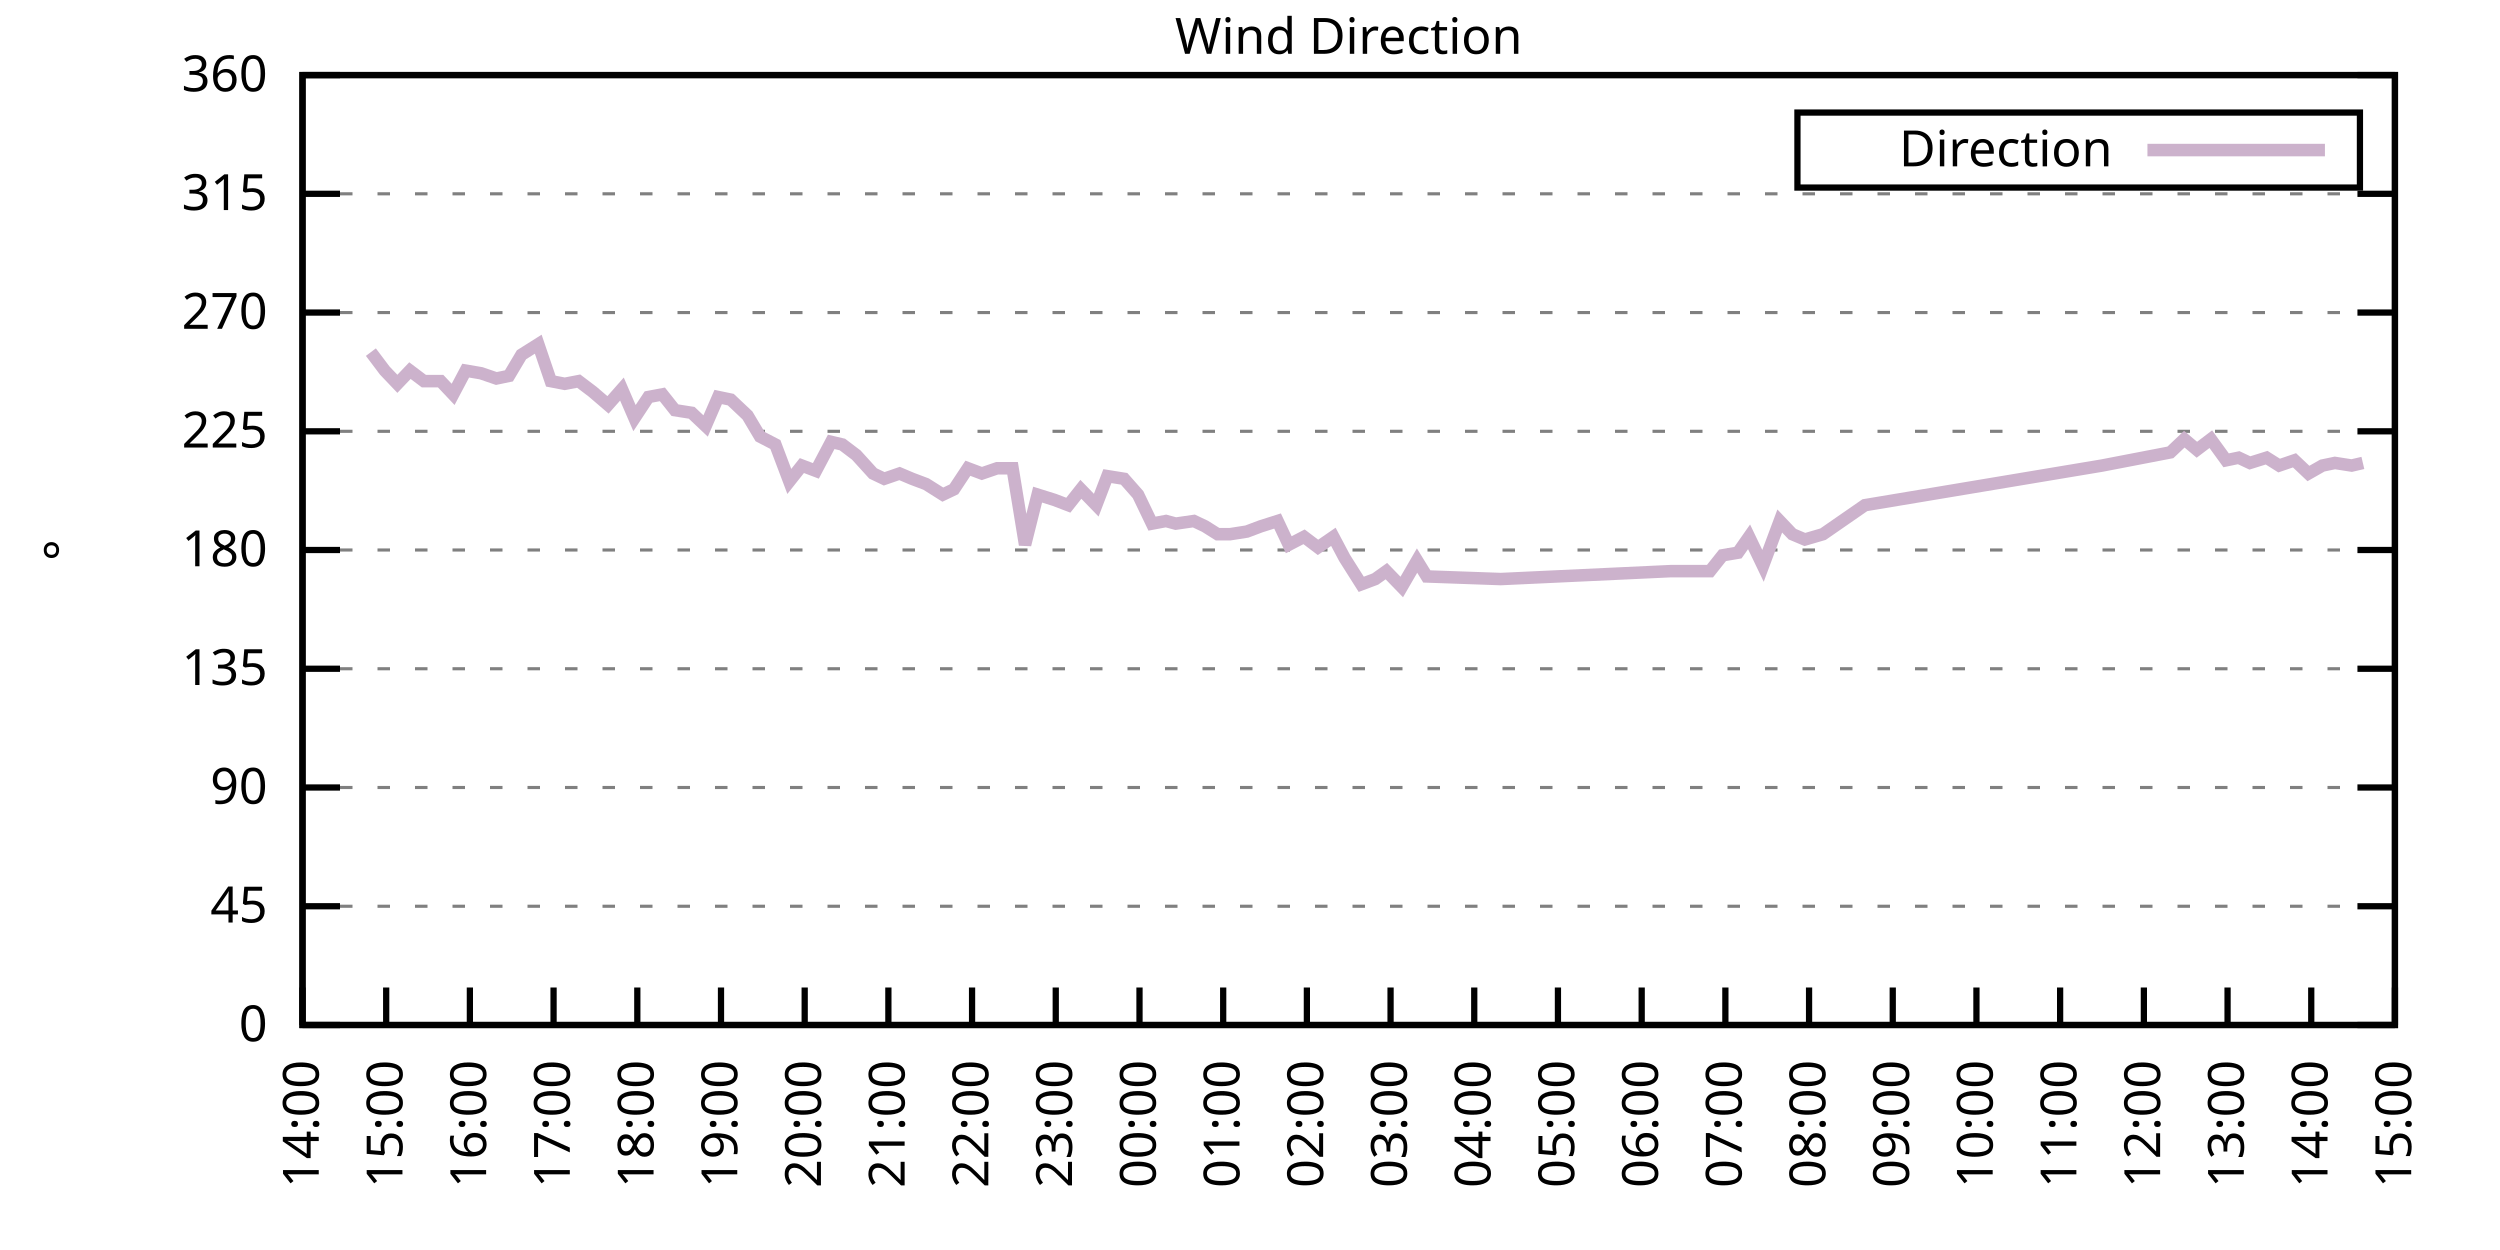
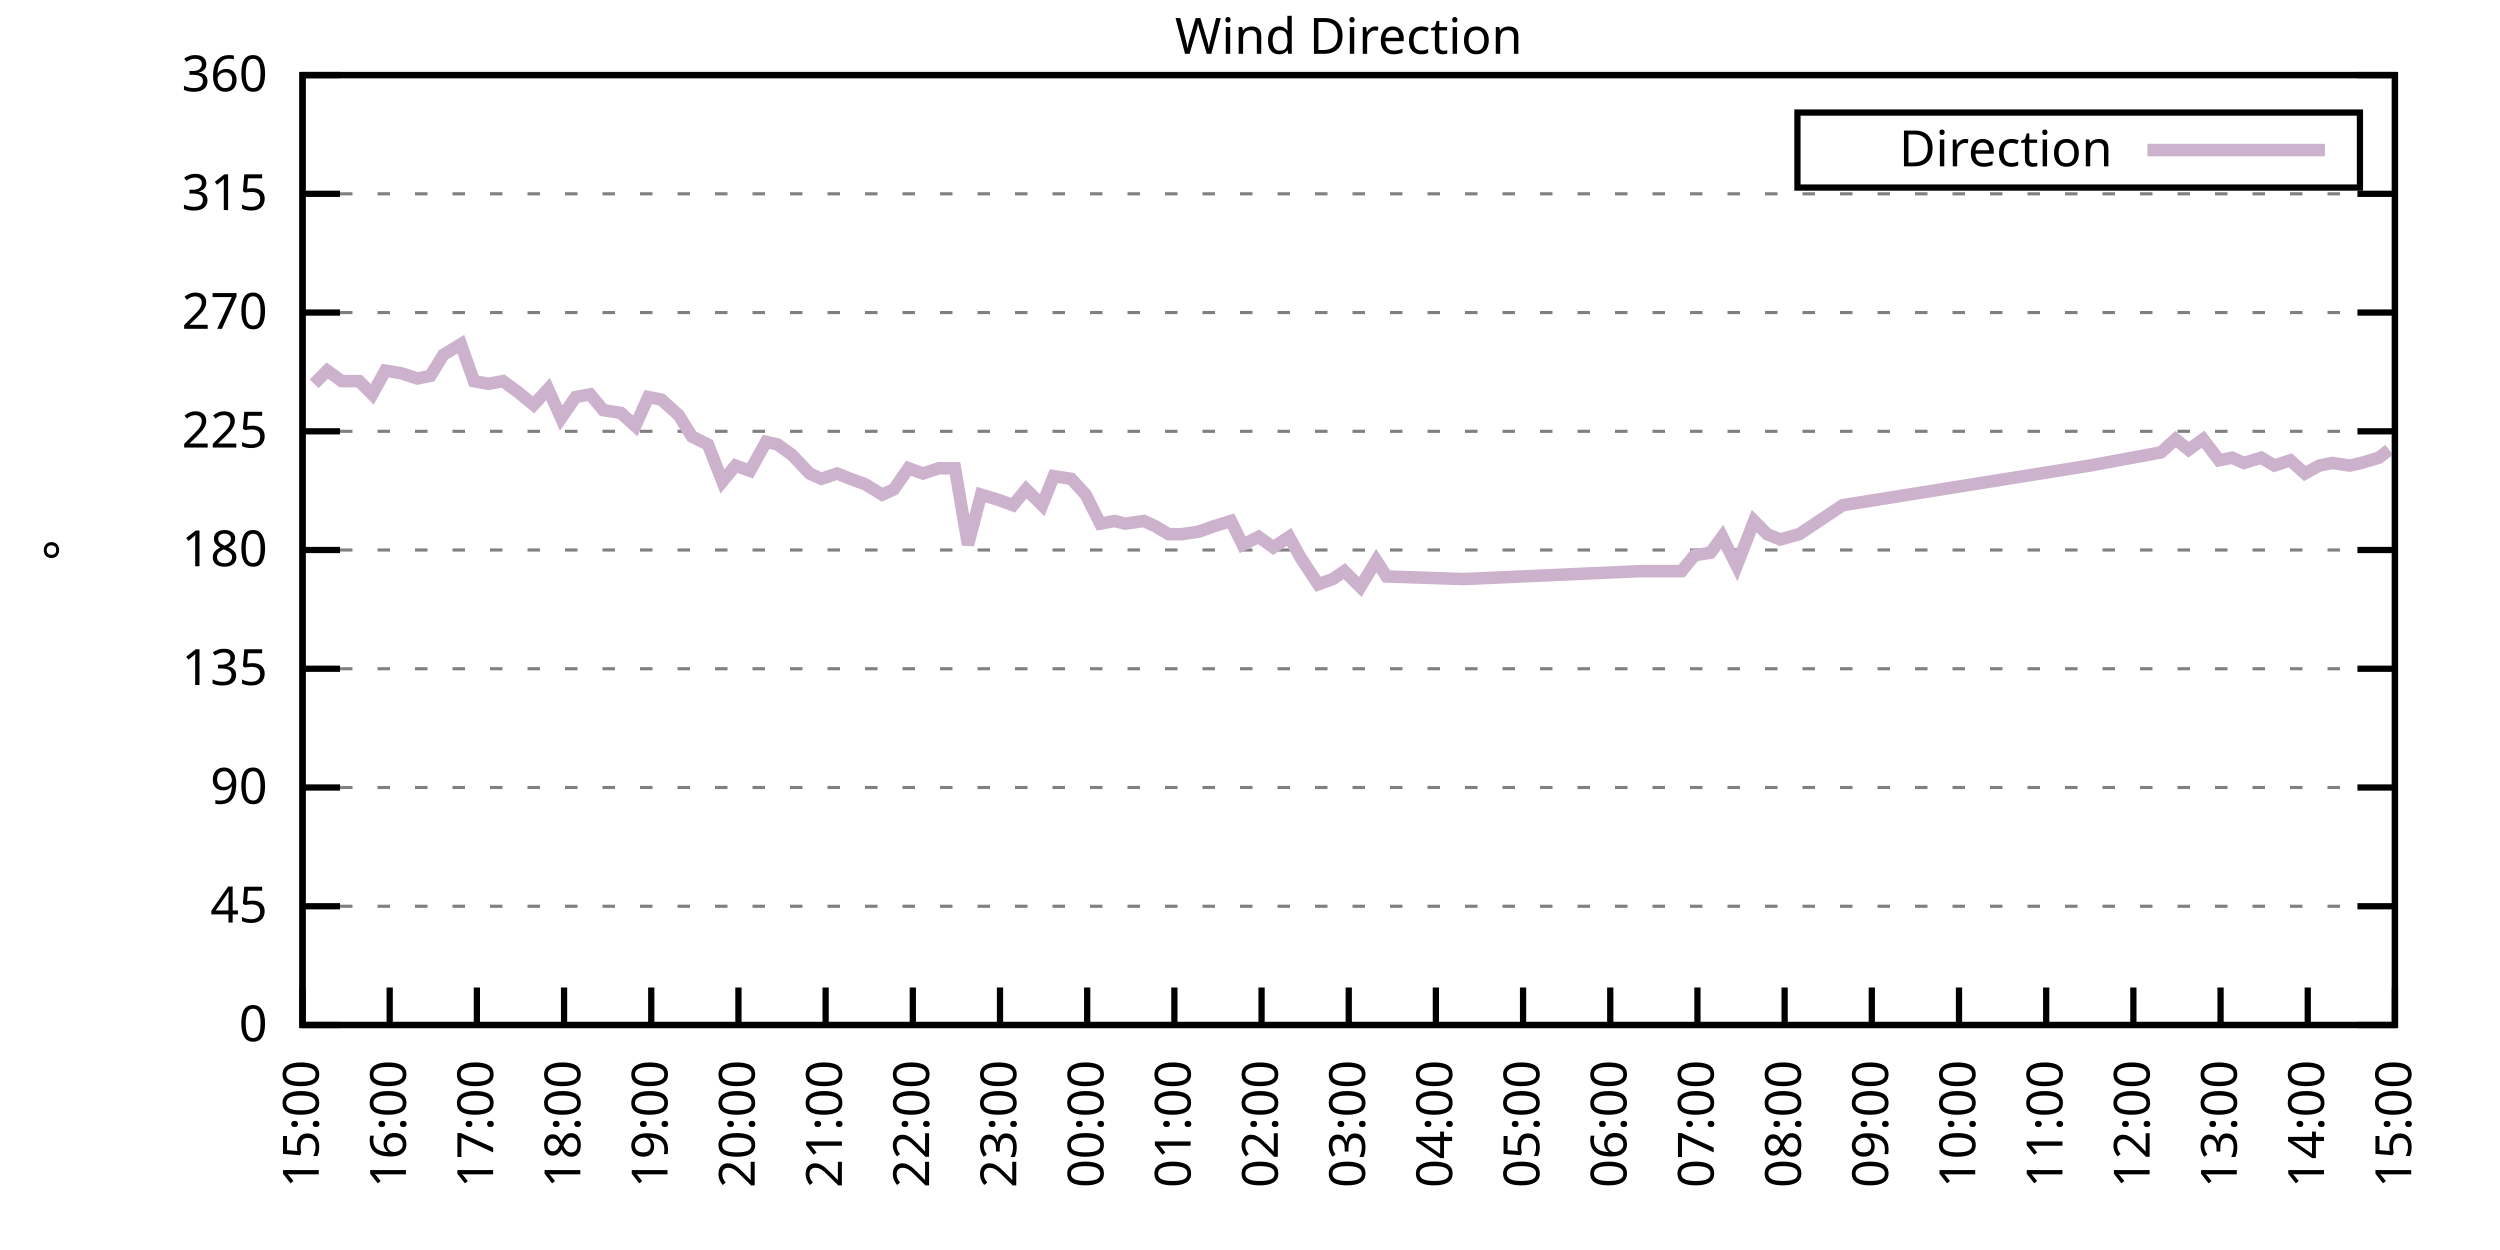
<svg xmlns="http://www.w3.org/2000/svg" xmlns:xlink="http://www.w3.org/1999/xlink" width="400" height="200" viewBox="0 0 400 200">
  <g id="gnuplot_canvas">
    <rect x="0" y="0" width="400" height="200" fill="none" />
    <defs>
      <circle id="gpDot" r="0.5" stroke-width="0.5" stroke="currentColor" />
      <path id="gpPt0" stroke-width="0.333" stroke="currentColor" d="M-1,0 h2 M0,-1 v2" />
      <path id="gpPt1" stroke-width="0.333" stroke="currentColor" d="M-1,-1 L1,1 M1,-1 L-1,1" />
      <path id="gpPt2" stroke-width="0.333" stroke="currentColor" d="M-1,0 L1,0 M0,-1 L0,1 M-1,-1 L1,1 M-1,1 L1,-1" />
      <rect id="gpPt3" stroke-width="0.333" stroke="currentColor" x="-1" y="-1" width="2" height="2" />
      <rect id="gpPt4" stroke-width="0.333" stroke="currentColor" fill="currentColor" x="-1" y="-1" width="2" height="2" />
      <circle id="gpPt5" stroke-width="0.333" stroke="currentColor" cx="0" cy="0" r="1" />
      <use xlink:href="#gpPt5" id="gpPt6" fill="currentColor" stroke="none" />
      <path id="gpPt7" stroke-width="0.333" stroke="currentColor" d="M0,-1.33 L-1.33,0.67 L1.33,0.67 z" />
      <use xlink:href="#gpPt7" id="gpPt8" fill="currentColor" stroke="none" />
      <use xlink:href="#gpPt7" id="gpPt9" stroke="currentColor" transform="rotate(180)" />
      <use xlink:href="#gpPt9" id="gpPt10" fill="currentColor" stroke="none" />
      <use xlink:href="#gpPt3" id="gpPt11" stroke="currentColor" transform="rotate(45)" />
      <use xlink:href="#gpPt11" id="gpPt12" fill="currentColor" stroke="none" />
      <path id="gpPt13" stroke-width="0.333" stroke="currentColor" d="M0,1.330 L1.265,0.411 L0.782,-1.067 L-0.782,-1.076 L-1.265,0.411 z" />
      <use xlink:href="#gpPt13" id="gpPt14" fill="currentColor" stroke="none" />
      <filter id="textbox" filterUnits="objectBoundingBox" x="0" y="0" height="1" width="1">
        <feFlood flood-color="white" flood-opacity="1" result="bgnd" />
        <feComposite in="SourceGraphic" in2="bgnd" operator="atop" />
      </filter>
      <filter id="greybox" filterUnits="objectBoundingBox" x="0" y="0" height="1" width="1">
        <feFlood flood-color="lightgrey" flood-opacity="1" result="grey" />
        <feComposite in="SourceGraphic" in2="grey" operator="atop" />
      </filter>
    </defs>
    <g fill="none" color="white" stroke="currentColor" stroke-width="1.00" stroke-linecap="butt" stroke-linejoin="miter">
</g>
    <g fill="none" color="black" stroke="currentColor" stroke-width="1.00" stroke-linecap="butt" stroke-linejoin="miter">
      <g stroke="none" shape-rendering="crispEdges">
        <polygon fill="rgb(255, 255, 255)" points="48.40,164.00 383.18,164.00 383.18,12.02 48.40,12.02 " />
      </g>
    </g>
    <g fill="none" color="black" stroke="currentColor" stroke-width="1.00" stroke-linecap="butt" stroke-linejoin="miter">
</g>
    <g fill="none" color="black" stroke="black" stroke-width="0.50" stroke-linecap="butt" stroke-linejoin="miter">
</g>
    <g fill="none" color="gray" stroke="currentColor" stroke-width="0.50" stroke-linecap="butt" stroke-linejoin="miter">
      <path stroke="gray" stroke-dasharray="2,4" class="gridline" d="M48.40,164.00 L383.19,164.00  " />
    </g>
    <g fill="none" color="gray" stroke="gray" stroke-width="1.00" stroke-linecap="butt" stroke-linejoin="miter">
</g>
    <g fill="none" color="black" stroke="currentColor" stroke-width="1.00" stroke-linecap="butt" stroke-linejoin="miter">
      <path stroke="black" d="M48.40,164.00 L54.40,164.00 M383.19,164.00 L377.19,164.00  " />
      <g transform="translate(42.80,166.60)" stroke="none" fill="black" font-family="Sans" font-size="8.00" text-anchor="end">
        <text>
          <tspan font-family="Sans"> 0</tspan>
        </text>
      </g>
    </g>
    <g fill="none" color="black" stroke="currentColor" stroke-width="1.00" stroke-linecap="butt" stroke-linejoin="miter">
</g>
    <g fill="none" color="black" stroke="black" stroke-width="0.50" stroke-linecap="butt" stroke-linejoin="miter">
</g>
    <g fill="none" color="gray" stroke="currentColor" stroke-width="0.50" stroke-linecap="butt" stroke-linejoin="miter">
      <path stroke="gray" stroke-dasharray="2,4" class="gridline" d="M48.40,145.00 L383.19,145.00  " />
    </g>
    <g fill="none" color="gray" stroke="gray" stroke-width="1.00" stroke-linecap="butt" stroke-linejoin="miter">
</g>
    <g fill="none" color="black" stroke="currentColor" stroke-width="1.00" stroke-linecap="butt" stroke-linejoin="miter">
      <path stroke="black" d="M48.40,145.00 L54.40,145.00 M383.19,145.00 L377.19,145.00  " />
      <g transform="translate(42.80,147.60)" stroke="none" fill="black" font-family="Sans" font-size="8.00" text-anchor="end">
        <text>
          <tspan font-family="Sans"> 45</tspan>
        </text>
      </g>
    </g>
    <g fill="none" color="black" stroke="currentColor" stroke-width="1.00" stroke-linecap="butt" stroke-linejoin="miter">
</g>
    <g fill="none" color="black" stroke="black" stroke-width="0.50" stroke-linecap="butt" stroke-linejoin="miter">
</g>
    <g fill="none" color="gray" stroke="currentColor" stroke-width="0.50" stroke-linecap="butt" stroke-linejoin="miter">
      <path stroke="gray" stroke-dasharray="2,4" class="gridline" d="M48.40,126.00 L383.19,126.00  " />
    </g>
    <g fill="none" color="gray" stroke="gray" stroke-width="1.00" stroke-linecap="butt" stroke-linejoin="miter">
</g>
    <g fill="none" color="black" stroke="currentColor" stroke-width="1.00" stroke-linecap="butt" stroke-linejoin="miter">
      <path stroke="black" d="M48.40,126.00 L54.40,126.00 M383.19,126.00 L377.19,126.00  " />
      <g transform="translate(42.80,128.60)" stroke="none" fill="black" font-family="Sans" font-size="8.00" text-anchor="end">
        <text>
          <tspan font-family="Sans"> 90</tspan>
        </text>
      </g>
    </g>
    <g fill="none" color="black" stroke="currentColor" stroke-width="1.00" stroke-linecap="butt" stroke-linejoin="miter">
</g>
    <g fill="none" color="black" stroke="black" stroke-width="0.50" stroke-linecap="butt" stroke-linejoin="miter">
</g>
    <g fill="none" color="gray" stroke="currentColor" stroke-width="0.50" stroke-linecap="butt" stroke-linejoin="miter">
      <path stroke="gray" stroke-dasharray="2,4" class="gridline" d="M48.40,107.00 L383.19,107.00  " />
    </g>
    <g fill="none" color="gray" stroke="gray" stroke-width="1.00" stroke-linecap="butt" stroke-linejoin="miter">
</g>
    <g fill="none" color="black" stroke="currentColor" stroke-width="1.00" stroke-linecap="butt" stroke-linejoin="miter">
      <path stroke="black" d="M48.40,107.00 L54.40,107.00 M383.19,107.00 L377.19,107.00  " />
      <g transform="translate(42.80,109.60)" stroke="none" fill="black" font-family="Sans" font-size="8.00" text-anchor="end">
        <text>
          <tspan font-family="Sans"> 135</tspan>
        </text>
      </g>
    </g>
    <g fill="none" color="black" stroke="currentColor" stroke-width="1.00" stroke-linecap="butt" stroke-linejoin="miter">
</g>
    <g fill="none" color="black" stroke="black" stroke-width="0.50" stroke-linecap="butt" stroke-linejoin="miter">
</g>
    <g fill="none" color="gray" stroke="currentColor" stroke-width="0.50" stroke-linecap="butt" stroke-linejoin="miter">
      <path stroke="gray" stroke-dasharray="2,4" class="gridline" d="M48.40,88.00 L383.19,88.00  " />
    </g>
    <g fill="none" color="gray" stroke="gray" stroke-width="1.00" stroke-linecap="butt" stroke-linejoin="miter">
</g>
    <g fill="none" color="black" stroke="currentColor" stroke-width="1.00" stroke-linecap="butt" stroke-linejoin="miter">
      <path stroke="black" d="M48.40,88.00 L54.40,88.00 M383.19,88.00 L377.19,88.00  " />
      <g transform="translate(42.80,90.60)" stroke="none" fill="black" font-family="Sans" font-size="8.00" text-anchor="end">
        <text>
          <tspan font-family="Sans"> 180</tspan>
        </text>
      </g>
    </g>
    <g fill="none" color="black" stroke="currentColor" stroke-width="1.00" stroke-linecap="butt" stroke-linejoin="miter">
</g>
    <g fill="none" color="black" stroke="black" stroke-width="0.50" stroke-linecap="butt" stroke-linejoin="miter">
</g>
    <g fill="none" color="gray" stroke="currentColor" stroke-width="0.50" stroke-linecap="butt" stroke-linejoin="miter">
      <path stroke="gray" stroke-dasharray="2,4" class="gridline" d="M48.40,69.01 L383.19,69.01  " />
    </g>
    <g fill="none" color="gray" stroke="gray" stroke-width="1.00" stroke-linecap="butt" stroke-linejoin="miter">
</g>
    <g fill="none" color="black" stroke="currentColor" stroke-width="1.00" stroke-linecap="butt" stroke-linejoin="miter">
      <path stroke="black" d="M48.40,69.01 L54.40,69.01 M383.19,69.01 L377.19,69.01  " />
      <g transform="translate(42.80,71.61)" stroke="none" fill="black" font-family="Sans" font-size="8.00" text-anchor="end">
        <text>
          <tspan font-family="Sans"> 225</tspan>
        </text>
      </g>
    </g>
    <g fill="none" color="black" stroke="currentColor" stroke-width="1.00" stroke-linecap="butt" stroke-linejoin="miter">
</g>
    <g fill="none" color="black" stroke="black" stroke-width="0.50" stroke-linecap="butt" stroke-linejoin="miter">
</g>
    <g fill="none" color="gray" stroke="currentColor" stroke-width="0.50" stroke-linecap="butt" stroke-linejoin="miter">
      <path stroke="gray" stroke-dasharray="2,4" class="gridline" d="M48.40,50.01 L383.19,50.01  " />
    </g>
    <g fill="none" color="gray" stroke="gray" stroke-width="1.00" stroke-linecap="butt" stroke-linejoin="miter">
</g>
    <g fill="none" color="black" stroke="currentColor" stroke-width="1.00" stroke-linecap="butt" stroke-linejoin="miter">
      <path stroke="black" d="M48.40,50.01 L54.40,50.01 M383.19,50.01 L377.19,50.01  " />
      <g transform="translate(42.80,52.61)" stroke="none" fill="black" font-family="Sans" font-size="8.00" text-anchor="end">
        <text>
          <tspan font-family="Sans"> 270</tspan>
        </text>
      </g>
    </g>
    <g fill="none" color="black" stroke="currentColor" stroke-width="1.00" stroke-linecap="butt" stroke-linejoin="miter">
</g>
    <g fill="none" color="black" stroke="black" stroke-width="0.50" stroke-linecap="butt" stroke-linejoin="miter">
</g>
    <g fill="none" color="gray" stroke="currentColor" stroke-width="0.50" stroke-linecap="butt" stroke-linejoin="miter">
      <path stroke="gray" stroke-dasharray="2,4" class="gridline" d="M48.40,31.01 L383.19,31.01  " />
    </g>
    <g fill="none" color="gray" stroke="gray" stroke-width="1.00" stroke-linecap="butt" stroke-linejoin="miter">
</g>
    <g fill="none" color="black" stroke="currentColor" stroke-width="1.00" stroke-linecap="butt" stroke-linejoin="miter">
      <path stroke="black" d="M48.40,31.01 L54.40,31.01 M383.19,31.01 L377.19,31.01  " />
      <g transform="translate(42.80,33.61)" stroke="none" fill="black" font-family="Sans" font-size="8.00" text-anchor="end">
        <text>
          <tspan font-family="Sans"> 315</tspan>
        </text>
      </g>
    </g>
    <g fill="none" color="black" stroke="currentColor" stroke-width="1.00" stroke-linecap="butt" stroke-linejoin="miter">
</g>
    <g fill="none" color="black" stroke="black" stroke-width="0.50" stroke-linecap="butt" stroke-linejoin="miter">
</g>
    <g fill="none" color="gray" stroke="currentColor" stroke-width="0.50" stroke-linecap="butt" stroke-linejoin="miter">
      <path stroke="gray" stroke-dasharray="2,4" class="gridline" d="M48.40,12.01 L383.19,12.01  " />
    </g>
    <g fill="none" color="gray" stroke="gray" stroke-width="1.00" stroke-linecap="butt" stroke-linejoin="miter">
</g>
    <g fill="none" color="black" stroke="currentColor" stroke-width="1.00" stroke-linecap="butt" stroke-linejoin="miter">
      <path stroke="black" d="M48.40,12.01 L54.40,12.01 M383.19,12.01 L377.19,12.01  " />
      <g transform="translate(42.80,14.61)" stroke="none" fill="black" font-family="Sans" font-size="8.00" text-anchor="end">
        <text>
          <tspan font-family="Sans"> 360</tspan>
        </text>
      </g>
    </g>
    <g fill="none" color="black" stroke="currentColor" stroke-width="1.00" stroke-linecap="butt" stroke-linejoin="miter">
      <path stroke="black" d="M48.40,164.00 L48.40,158.00  " />
      <g transform="translate(51.00,169.60) rotate(270.00)" stroke="none" fill="black" font-family="Sans" font-size="8.00" text-anchor="end">
        <text>
-           <tspan font-family="Sans">14:00</tspan>
-         </text>
-       </g>
-     </g>
-     <g fill="none" color="black" stroke="currentColor" stroke-width="1.00" stroke-linecap="butt" stroke-linejoin="miter">
-       <path stroke="black" d="M61.79,164.00 L61.79,158.00  " />
-       <g transform="translate(64.39,169.60) rotate(270.00)" stroke="none" fill="black" font-family="Sans" font-size="8.00" text-anchor="end">
-         <text>
          <tspan font-family="Sans">15:00</tspan>
        </text>
      </g>
    </g>
    <g fill="none" color="black" stroke="currentColor" stroke-width="1.00" stroke-linecap="butt" stroke-linejoin="miter">
-       <path stroke="black" d="M75.18,164.00 L75.18,158.00  " />
-       <g transform="translate(77.78,169.60) rotate(270.00)" stroke="none" fill="black" font-family="Sans" font-size="8.00" text-anchor="end">
+       <path stroke="black" d="M62.35,164.00 L62.35,158.00  " />
+       <g transform="translate(64.95,169.60) rotate(270.00)" stroke="none" fill="black" font-family="Sans" font-size="8.00" text-anchor="end">
        <text>
          <tspan font-family="Sans">16:00</tspan>
        </text>
      </g>
    </g>
    <g fill="none" color="black" stroke="currentColor" stroke-width="1.00" stroke-linecap="butt" stroke-linejoin="miter">
-       <path stroke="black" d="M88.57,164.00 L88.57,158.00  " />
-       <g transform="translate(91.17,169.60) rotate(270.00)" stroke="none" fill="black" font-family="Sans" font-size="8.00" text-anchor="end">
+       <path stroke="black" d="M76.30,164.00 L76.30,158.00  " />
+       <g transform="translate(78.90,169.60) rotate(270.00)" stroke="none" fill="black" font-family="Sans" font-size="8.00" text-anchor="end">
        <text>
          <tspan font-family="Sans">17:00</tspan>
        </text>
      </g>
    </g>
    <g fill="none" color="black" stroke="currentColor" stroke-width="1.00" stroke-linecap="butt" stroke-linejoin="miter">
-       <path stroke="black" d="M101.97,164.00 L101.97,158.00  " />
-       <g transform="translate(104.57,169.60) rotate(270.00)" stroke="none" fill="black" font-family="Sans" font-size="8.00" text-anchor="end">
+       <path stroke="black" d="M90.25,164.00 L90.25,158.00  " />
+       <g transform="translate(92.85,169.60) rotate(270.00)" stroke="none" fill="black" font-family="Sans" font-size="8.00" text-anchor="end">
        <text>
          <tspan font-family="Sans">18:00</tspan>
        </text>
      </g>
    </g>
    <g fill="none" color="black" stroke="currentColor" stroke-width="1.00" stroke-linecap="butt" stroke-linejoin="miter">
-       <path stroke="black" d="M115.36,164.00 L115.36,158.00  " />
-       <g transform="translate(117.96,169.60) rotate(270.00)" stroke="none" fill="black" font-family="Sans" font-size="8.00" text-anchor="end">
+       <path stroke="black" d="M104.20,164.00 L104.20,158.00  " />
+       <g transform="translate(106.80,169.60) rotate(270.00)" stroke="none" fill="black" font-family="Sans" font-size="8.00" text-anchor="end">
        <text>
          <tspan font-family="Sans">19:00</tspan>
        </text>
      </g>
    </g>
    <g fill="none" color="black" stroke="currentColor" stroke-width="1.00" stroke-linecap="butt" stroke-linejoin="miter">
-       <path stroke="black" d="M128.75,164.00 L128.75,158.00  " />
-       <g transform="translate(131.35,169.60) rotate(270.00)" stroke="none" fill="black" font-family="Sans" font-size="8.00" text-anchor="end">
+       <path stroke="black" d="M118.15,164.00 L118.15,158.00  " />
+       <g transform="translate(120.75,169.60) rotate(270.00)" stroke="none" fill="black" font-family="Sans" font-size="8.00" text-anchor="end">
        <text>
          <tspan font-family="Sans">20:00</tspan>
        </text>
      </g>
    </g>
    <g fill="none" color="black" stroke="currentColor" stroke-width="1.00" stroke-linecap="butt" stroke-linejoin="miter">
-       <path stroke="black" d="M142.14,164.00 L142.14,158.00  " />
-       <g transform="translate(144.74,169.60) rotate(270.00)" stroke="none" fill="black" font-family="Sans" font-size="8.00" text-anchor="end">
+       <path stroke="black" d="M132.10,164.00 L132.10,158.00  " />
+       <g transform="translate(134.70,169.60) rotate(270.00)" stroke="none" fill="black" font-family="Sans" font-size="8.00" text-anchor="end">
        <text>
          <tspan font-family="Sans">21:00</tspan>
        </text>
      </g>
    </g>
    <g fill="none" color="black" stroke="currentColor" stroke-width="1.00" stroke-linecap="butt" stroke-linejoin="miter">
-       <path stroke="black" d="M155.53,164.00 L155.53,158.00  " />
-       <g transform="translate(158.13,169.60) rotate(270.00)" stroke="none" fill="black" font-family="Sans" font-size="8.00" text-anchor="end">
+       <path stroke="black" d="M146.05,164.00 L146.05,158.00  " />
+       <g transform="translate(148.65,169.60) rotate(270.00)" stroke="none" fill="black" font-family="Sans" font-size="8.00" text-anchor="end">
        <text>
          <tspan font-family="Sans">22:00</tspan>
        </text>
      </g>
    </g>
    <g fill="none" color="black" stroke="currentColor" stroke-width="1.00" stroke-linecap="butt" stroke-linejoin="miter">
-       <path stroke="black" d="M168.92,164.00 L168.92,158.00  " />
-       <g transform="translate(171.52,169.60) rotate(270.00)" stroke="none" fill="black" font-family="Sans" font-size="8.00" text-anchor="end">
+       <path stroke="black" d="M160.00,164.00 L160.00,158.00  " />
+       <g transform="translate(162.60,169.60) rotate(270.00)" stroke="none" fill="black" font-family="Sans" font-size="8.00" text-anchor="end">
        <text>
          <tspan font-family="Sans">23:00</tspan>
        </text>
      </g>
    </g>
    <g fill="none" color="black" stroke="currentColor" stroke-width="1.00" stroke-linecap="butt" stroke-linejoin="miter">
-       <path stroke="black" d="M182.32,164.00 L182.32,158.00  " />
-       <g transform="translate(184.92,169.60) rotate(270.00)" stroke="none" fill="black" font-family="Sans" font-size="8.00" text-anchor="end">
+       <path stroke="black" d="M173.95,164.00 L173.95,158.00  " />
+       <g transform="translate(176.55,169.60) rotate(270.00)" stroke="none" fill="black" font-family="Sans" font-size="8.00" text-anchor="end">
        <text>
          <tspan font-family="Sans">00:00</tspan>
        </text>
      </g>
    </g>
    <g fill="none" color="black" stroke="currentColor" stroke-width="1.00" stroke-linecap="butt" stroke-linejoin="miter">
-       <path stroke="black" d="M195.71,164.00 L195.71,158.00  " />
-       <g transform="translate(198.31,169.60) rotate(270.00)" stroke="none" fill="black" font-family="Sans" font-size="8.00" text-anchor="end">
+       <path stroke="black" d="M187.90,164.00 L187.90,158.00  " />
+       <g transform="translate(190.50,169.60) rotate(270.00)" stroke="none" fill="black" font-family="Sans" font-size="8.00" text-anchor="end">
        <text>
          <tspan font-family="Sans">01:00</tspan>
        </text>
      </g>
    </g>
    <g fill="none" color="black" stroke="currentColor" stroke-width="1.00" stroke-linecap="butt" stroke-linejoin="miter">
-       <path stroke="black" d="M209.10,164.00 L209.10,158.00  " />
-       <g transform="translate(211.70,169.60) rotate(270.00)" stroke="none" fill="black" font-family="Sans" font-size="8.00" text-anchor="end">
+       <path stroke="black" d="M201.85,164.00 L201.85,158.00  " />
+       <g transform="translate(204.45,169.60) rotate(270.00)" stroke="none" fill="black" font-family="Sans" font-size="8.00" text-anchor="end">
        <text>
          <tspan font-family="Sans">02:00</tspan>
        </text>
      </g>
    </g>
    <g fill="none" color="black" stroke="currentColor" stroke-width="1.00" stroke-linecap="butt" stroke-linejoin="miter">
-       <path stroke="black" d="M222.49,164.00 L222.49,158.00  " />
-       <g transform="translate(225.09,169.60) rotate(270.00)" stroke="none" fill="black" font-family="Sans" font-size="8.00" text-anchor="end">
+       <path stroke="black" d="M215.80,164.00 L215.80,158.00  " />
+       <g transform="translate(218.40,169.60) rotate(270.00)" stroke="none" fill="black" font-family="Sans" font-size="8.00" text-anchor="end">
        <text>
          <tspan font-family="Sans">03:00</tspan>
        </text>
      </g>
    </g>
    <g fill="none" color="black" stroke="currentColor" stroke-width="1.00" stroke-linecap="butt" stroke-linejoin="miter">
-       <path stroke="black" d="M235.88,164.00 L235.88,158.00  " />
-       <g transform="translate(238.48,169.60) rotate(270.00)" stroke="none" fill="black" font-family="Sans" font-size="8.00" text-anchor="end">
+       <path stroke="black" d="M229.74,164.00 L229.74,158.00  " />
+       <g transform="translate(232.34,169.60) rotate(270.00)" stroke="none" fill="black" font-family="Sans" font-size="8.00" text-anchor="end">
        <text>
          <tspan font-family="Sans">04:00</tspan>
        </text>
      </g>
    </g>
    <g fill="none" color="black" stroke="currentColor" stroke-width="1.00" stroke-linecap="butt" stroke-linejoin="miter">
-       <path stroke="black" d="M249.27,164.00 L249.27,158.00  " />
-       <g transform="translate(251.87,169.60) rotate(270.00)" stroke="none" fill="black" font-family="Sans" font-size="8.00" text-anchor="end">
+       <path stroke="black" d="M243.69,164.00 L243.69,158.00  " />
+       <g transform="translate(246.29,169.60) rotate(270.00)" stroke="none" fill="black" font-family="Sans" font-size="8.00" text-anchor="end">
        <text>
          <tspan font-family="Sans">05:00</tspan>
        </text>
      </g>
    </g>
    <g fill="none" color="black" stroke="currentColor" stroke-width="1.00" stroke-linecap="butt" stroke-linejoin="miter">
-       <path stroke="black" d="M262.67,164.00 L262.67,158.00  " />
-       <g transform="translate(265.27,169.60) rotate(270.00)" stroke="none" fill="black" font-family="Sans" font-size="8.00" text-anchor="end">
+       <path stroke="black" d="M257.64,164.00 L257.64,158.00  " />
+       <g transform="translate(260.24,169.60) rotate(270.00)" stroke="none" fill="black" font-family="Sans" font-size="8.00" text-anchor="end">
        <text>
          <tspan font-family="Sans">06:00</tspan>
        </text>
      </g>
    </g>
    <g fill="none" color="black" stroke="currentColor" stroke-width="1.00" stroke-linecap="butt" stroke-linejoin="miter">
-       <path stroke="black" d="M276.06,164.00 L276.06,158.00  " />
-       <g transform="translate(278.66,169.60) rotate(270.00)" stroke="none" fill="black" font-family="Sans" font-size="8.00" text-anchor="end">
+       <path stroke="black" d="M271.59,164.00 L271.59,158.00  " />
+       <g transform="translate(274.19,169.60) rotate(270.00)" stroke="none" fill="black" font-family="Sans" font-size="8.00" text-anchor="end">
        <text>
          <tspan font-family="Sans">07:00</tspan>
        </text>
      </g>
    </g>
    <g fill="none" color="black" stroke="currentColor" stroke-width="1.00" stroke-linecap="butt" stroke-linejoin="miter">
-       <path stroke="black" d="M289.45,164.00 L289.45,158.00  " />
-       <g transform="translate(292.05,169.60) rotate(270.00)" stroke="none" fill="black" font-family="Sans" font-size="8.00" text-anchor="end">
+       <path stroke="black" d="M285.54,164.00 L285.54,158.00  " />
+       <g transform="translate(288.14,169.60) rotate(270.00)" stroke="none" fill="black" font-family="Sans" font-size="8.00" text-anchor="end">
        <text>
          <tspan font-family="Sans">08:00</tspan>
        </text>
      </g>
    </g>
    <g fill="none" color="black" stroke="currentColor" stroke-width="1.00" stroke-linecap="butt" stroke-linejoin="miter">
-       <path stroke="black" d="M302.84,164.00 L302.84,158.00  " />
-       <g transform="translate(305.44,169.60) rotate(270.00)" stroke="none" fill="black" font-family="Sans" font-size="8.00" text-anchor="end">
+       <path stroke="black" d="M299.49,164.00 L299.49,158.00  " />
+       <g transform="translate(302.09,169.60) rotate(270.00)" stroke="none" fill="black" font-family="Sans" font-size="8.00" text-anchor="end">
        <text>
          <tspan font-family="Sans">09:00</tspan>
        </text>
      </g>
    </g>
    <g fill="none" color="black" stroke="currentColor" stroke-width="1.00" stroke-linecap="butt" stroke-linejoin="miter">
-       <path stroke="black" d="M316.23,164.00 L316.23,158.00  " />
-       <g transform="translate(318.83,169.60) rotate(270.00)" stroke="none" fill="black" font-family="Sans" font-size="8.00" text-anchor="end">
+       <path stroke="black" d="M313.44,164.00 L313.44,158.00  " />
+       <g transform="translate(316.04,169.60) rotate(270.00)" stroke="none" fill="black" font-family="Sans" font-size="8.00" text-anchor="end">
        <text>
          <tspan font-family="Sans">10:00</tspan>
        </text>
      </g>
    </g>
    <g fill="none" color="black" stroke="currentColor" stroke-width="1.00" stroke-linecap="butt" stroke-linejoin="miter">
-       <path stroke="black" d="M329.62,164.00 L329.62,158.00  " />
-       <g transform="translate(332.22,169.60) rotate(270.00)" stroke="none" fill="black" font-family="Sans" font-size="8.00" text-anchor="end">
+       <path stroke="black" d="M327.39,164.00 L327.39,158.00  " />
+       <g transform="translate(329.99,169.60) rotate(270.00)" stroke="none" fill="black" font-family="Sans" font-size="8.00" text-anchor="end">
        <text>
          <tspan font-family="Sans">11:00</tspan>
        </text>
      </g>
    </g>
    <g fill="none" color="black" stroke="currentColor" stroke-width="1.00" stroke-linecap="butt" stroke-linejoin="miter">
-       <path stroke="black" d="M343.02,164.00 L343.02,158.00  " />
-       <g transform="translate(345.62,169.60) rotate(270.00)" stroke="none" fill="black" font-family="Sans" font-size="8.00" text-anchor="end">
+       <path stroke="black" d="M341.34,164.00 L341.34,158.00  " />
+       <g transform="translate(343.94,169.60) rotate(270.00)" stroke="none" fill="black" font-family="Sans" font-size="8.00" text-anchor="end">
        <text>
          <tspan font-family="Sans">12:00</tspan>
        </text>
      </g>
    </g>
    <g fill="none" color="black" stroke="currentColor" stroke-width="1.00" stroke-linecap="butt" stroke-linejoin="miter">
-       <path stroke="black" d="M356.41,164.00 L356.41,158.00  " />
-       <g transform="translate(359.01,169.60) rotate(270.00)" stroke="none" fill="black" font-family="Sans" font-size="8.00" text-anchor="end">
+       <path stroke="black" d="M355.29,164.00 L355.29,158.00  " />
+       <g transform="translate(357.89,169.60) rotate(270.00)" stroke="none" fill="black" font-family="Sans" font-size="8.00" text-anchor="end">
        <text>
          <tspan font-family="Sans">13:00</tspan>
        </text>
      </g>
    </g>
    <g fill="none" color="black" stroke="currentColor" stroke-width="1.00" stroke-linecap="butt" stroke-linejoin="miter">
-       <path stroke="black" d="M369.80,164.00 L369.80,158.00  " />
-       <g transform="translate(372.40,169.60) rotate(270.00)" stroke="none" fill="black" font-family="Sans" font-size="8.00" text-anchor="end">
+       <path stroke="black" d="M369.24,164.00 L369.24,158.00  " />
+       <g transform="translate(371.84,169.60) rotate(270.00)" stroke="none" fill="black" font-family="Sans" font-size="8.00" text-anchor="end">
        <text>
          <tspan font-family="Sans">14:00</tspan>
        </text>
      </g>
    </g>
    <g fill="none" color="black" stroke="currentColor" stroke-width="1.00" stroke-linecap="butt" stroke-linejoin="miter">
      <path stroke="black" d="M383.19,164.00 L383.19,158.00  " />
      <g transform="translate(385.79,169.60) rotate(270.00)" stroke="none" fill="black" font-family="Sans" font-size="8.00" text-anchor="end">
        <text>
          <tspan font-family="Sans">15:00</tspan>
        </text>
      </g>
    </g>
    <g fill="none" color="black" stroke="currentColor" stroke-width="1.00" stroke-linecap="butt" stroke-linejoin="miter">
</g>
    <g fill="none" color="black" stroke="currentColor" stroke-width="1.00" stroke-linecap="butt" stroke-linejoin="miter">
      <path stroke="black" d="M48.40,12.01 L48.40,164.00 L383.19,164.00 L383.19,12.01 L48.40,12.01 Z  " />
    </g>
    <g fill="none" color="black" stroke="currentColor" stroke-width="1.00" stroke-linecap="butt" stroke-linejoin="miter">
</g>
    <g fill="none" color="black" stroke="currentColor" stroke-width="1.00" stroke-linecap="butt" stroke-linejoin="miter">
      <path stroke="black" d="M287.59,30.01 L287.59,18.01 L377.59,18.01 L377.59,30.01 L287.59,30.01 Z  " />
    </g>
    <g id="Wind_direction_plot_1">
      <g fill="none" color="white" stroke="black" stroke-width="2.00" stroke-linecap="butt" stroke-linejoin="miter">
</g>
      <g fill="none" color="black" stroke="currentColor" stroke-width="2.00" stroke-linecap="butt" stroke-linejoin="miter">
        <g transform="translate(337.99,26.61)" stroke="none" fill="black" font-family="Sans" font-size="8.00" text-anchor="end">
          <text>
            <tspan font-family="Sans">Direction</tspan>
          </text>
        </g>
      </g>
      <g fill="none" color="black" stroke="currentColor" stroke-width="2.00" stroke-linecap="butt" stroke-linejoin="miter">
-         <path stroke="rgb(204, 178, 204)" d="M343.59,24.01 L371.99,24.01 M59.34,56.34 L61.57,59.30 L63.58,61.41 L65.59,59.30 L67.82,60.98 L70.50,60.98   L72.50,63.10 L74.51,59.30 L76.97,59.72 L79.42,60.56 L81.43,60.14 L83.44,56.76 L86.12,55.07 L88.13,60.98   L90.36,61.41 L92.59,60.98 L94.82,62.67 L97.28,64.78 L99.51,62.25 L101.52,66.90 L103.75,63.52 L105.98,63.10   L107.99,65.63 L110.67,66.05 L112.90,68.16 L114.91,63.52 L116.92,63.94 L119.60,66.47 L121.61,69.85 L124.06,71.12   L126.29,77.03 L128.30,74.49 L130.54,75.34 L132.99,70.70 L134.78,71.12 L137.01,72.81 L139.69,75.76 L141.47,76.61   L143.93,75.76 L145.94,76.61 L148.17,77.45 L150.85,79.14 L152.63,78.29 L154.86,74.92 L157.10,75.76 L159.55,74.92   L162.01,74.92 L164.01,87.16 L166.02,79.14 L168.70,79.98 L170.93,80.83 L172.94,78.29 L175.40,80.83 L177.18,76.18   L179.86,76.61 L182.09,79.14 L184.32,83.78 L186.56,83.36 L188.12,83.78 L191.02,83.36 L192.81,84.21 L194.81,85.47   L196.82,85.47 L199.50,85.05 L201.73,84.21 L204.41,83.36 L206.20,87.16 L208.65,85.89 L210.88,87.58 L213.34,85.89   L215.13,89.27 L217.80,93.49 L220.04,92.65 L221.82,91.38 L224.28,93.92 L226.73,89.69 L228.29,92.23 L240.12,92.65   L267.35,91.38 L273.60,91.38 L275.61,88.85 L278.07,88.43 L279.85,85.89 L282.08,90.54 L284.76,83.36 L286.77,85.47   L288.78,86.32 L291.68,85.47 L298.38,80.83 L336.32,74.49 L347.26,72.38 L349.49,70.27 L351.50,71.96 L353.73,70.27   L356.18,73.65 L358.19,73.23 L359.98,74.07 L362.66,73.23 L364.66,74.49 L367.12,73.65 L369.35,75.76 L371.58,74.49   L373.59,74.07 L376.27,74.49 L378.06,74.07  " />
+         <path stroke="rgb(204, 178, 204)" d="M343.59,24.01 L371.99,24.01 M50.26,61.41 L52.35,59.30 L54.68,60.98 L57.47,60.98 L59.56,63.10 L61.65,59.30   L64.21,59.72 L66.77,60.56 L68.86,60.14 L70.95,56.76 L73.74,55.07 L75.83,60.98 L78.16,61.41 L80.48,60.98   L82.81,62.67 L85.37,64.78 L87.69,62.25 L89.78,66.90 L92.11,63.52 L94.43,63.10 L96.53,65.63 L99.32,66.05   L101.64,68.16 L103.73,63.52 L105.83,63.94 L108.62,66.47 L110.71,69.85 L113.27,71.12 L115.59,77.03 L117.68,74.49   L120.01,75.34 L122.57,70.70 L124.43,71.12 L126.75,72.81 L129.54,75.76 L131.40,76.61 L133.96,75.76 L136.05,76.61   L138.37,77.45 L141.16,79.14 L143.02,78.29 L145.35,74.92 L147.67,75.76 L150.23,74.92 L152.79,74.92 L154.88,87.16   L156.97,79.14 L159.76,79.98 L162.09,80.83 L164.18,78.29 L166.74,80.83 L168.60,76.18 L171.39,76.61 L173.71,79.14   L176.04,83.78 L178.36,83.36 L179.99,83.78 L183.01,83.36 L184.87,84.21 L186.97,85.47 L189.06,85.47 L191.85,85.05   L194.17,84.21 L196.96,83.36 L198.82,87.16 L201.38,85.89 L203.71,87.58 L206.26,85.89 L208.12,89.27 L210.91,93.49   L213.24,92.65 L215.10,91.38 L217.65,93.92 L220.21,89.69 L221.84,92.23 L234.16,92.65 L262.53,91.38 L269.04,91.38   L271.13,88.85 L273.69,88.43 L275.55,85.89 L277.87,90.54 L280.66,83.36 L282.75,85.47 L284.85,86.32 L287.87,85.47   L294.84,80.83 L334.37,74.49 L345.76,72.38 L348.08,70.27 L350.18,71.96 L352.50,70.27 L355.06,73.65 L357.15,73.23   L359.01,74.07 L361.80,73.23 L363.89,74.49 L366.45,73.65 L368.78,75.76 L371.10,74.49 L373.19,74.07 L375.98,74.49   L377.84,74.07 L380.63,73.23 L382.26,71.96  " />
      </g>
    </g>
    <g fill="none" color="black" stroke="currentColor" stroke-width="2.00" stroke-linecap="butt" stroke-linejoin="miter">
</g>
    <g fill="none" color="black" stroke="black" stroke-width="1.00" stroke-linecap="butt" stroke-linejoin="miter">
</g>
    <g fill="none" color="black" stroke="currentColor" stroke-width="1.00" stroke-linecap="butt" stroke-linejoin="miter">
      <path stroke="black" d="M48.40,12.01 L48.40,164.00 L383.19,164.00 L383.19,12.01 L48.40,12.01 Z  " />
      <g transform="translate(12.80,88.01) rotate(270.00)" stroke="none" fill="black" font-family="Sans" font-size="8.00" text-anchor="middle">
        <text>
          <tspan font-family="Sans">°</tspan>
        </text>
      </g>
    </g>
    <g fill="none" color="black" stroke="currentColor" stroke-width="1.00" stroke-linecap="butt" stroke-linejoin="miter">
</g>
    <g fill="none" color="black" stroke="currentColor" stroke-width="1.00" stroke-linecap="butt" stroke-linejoin="miter">
      <g transform="translate(215.79,8.61)" stroke="none" fill="black" font-family="Sans" font-size="8.00" text-anchor="middle">
        <text>
          <tspan font-family="Sans">Wind Direction</tspan>
        </text>
      </g>
    </g>
    <g fill="none" color="black" stroke="currentColor" stroke-width="1.00" stroke-linecap="butt" stroke-linejoin="miter">
</g>
  </g>
</svg>
